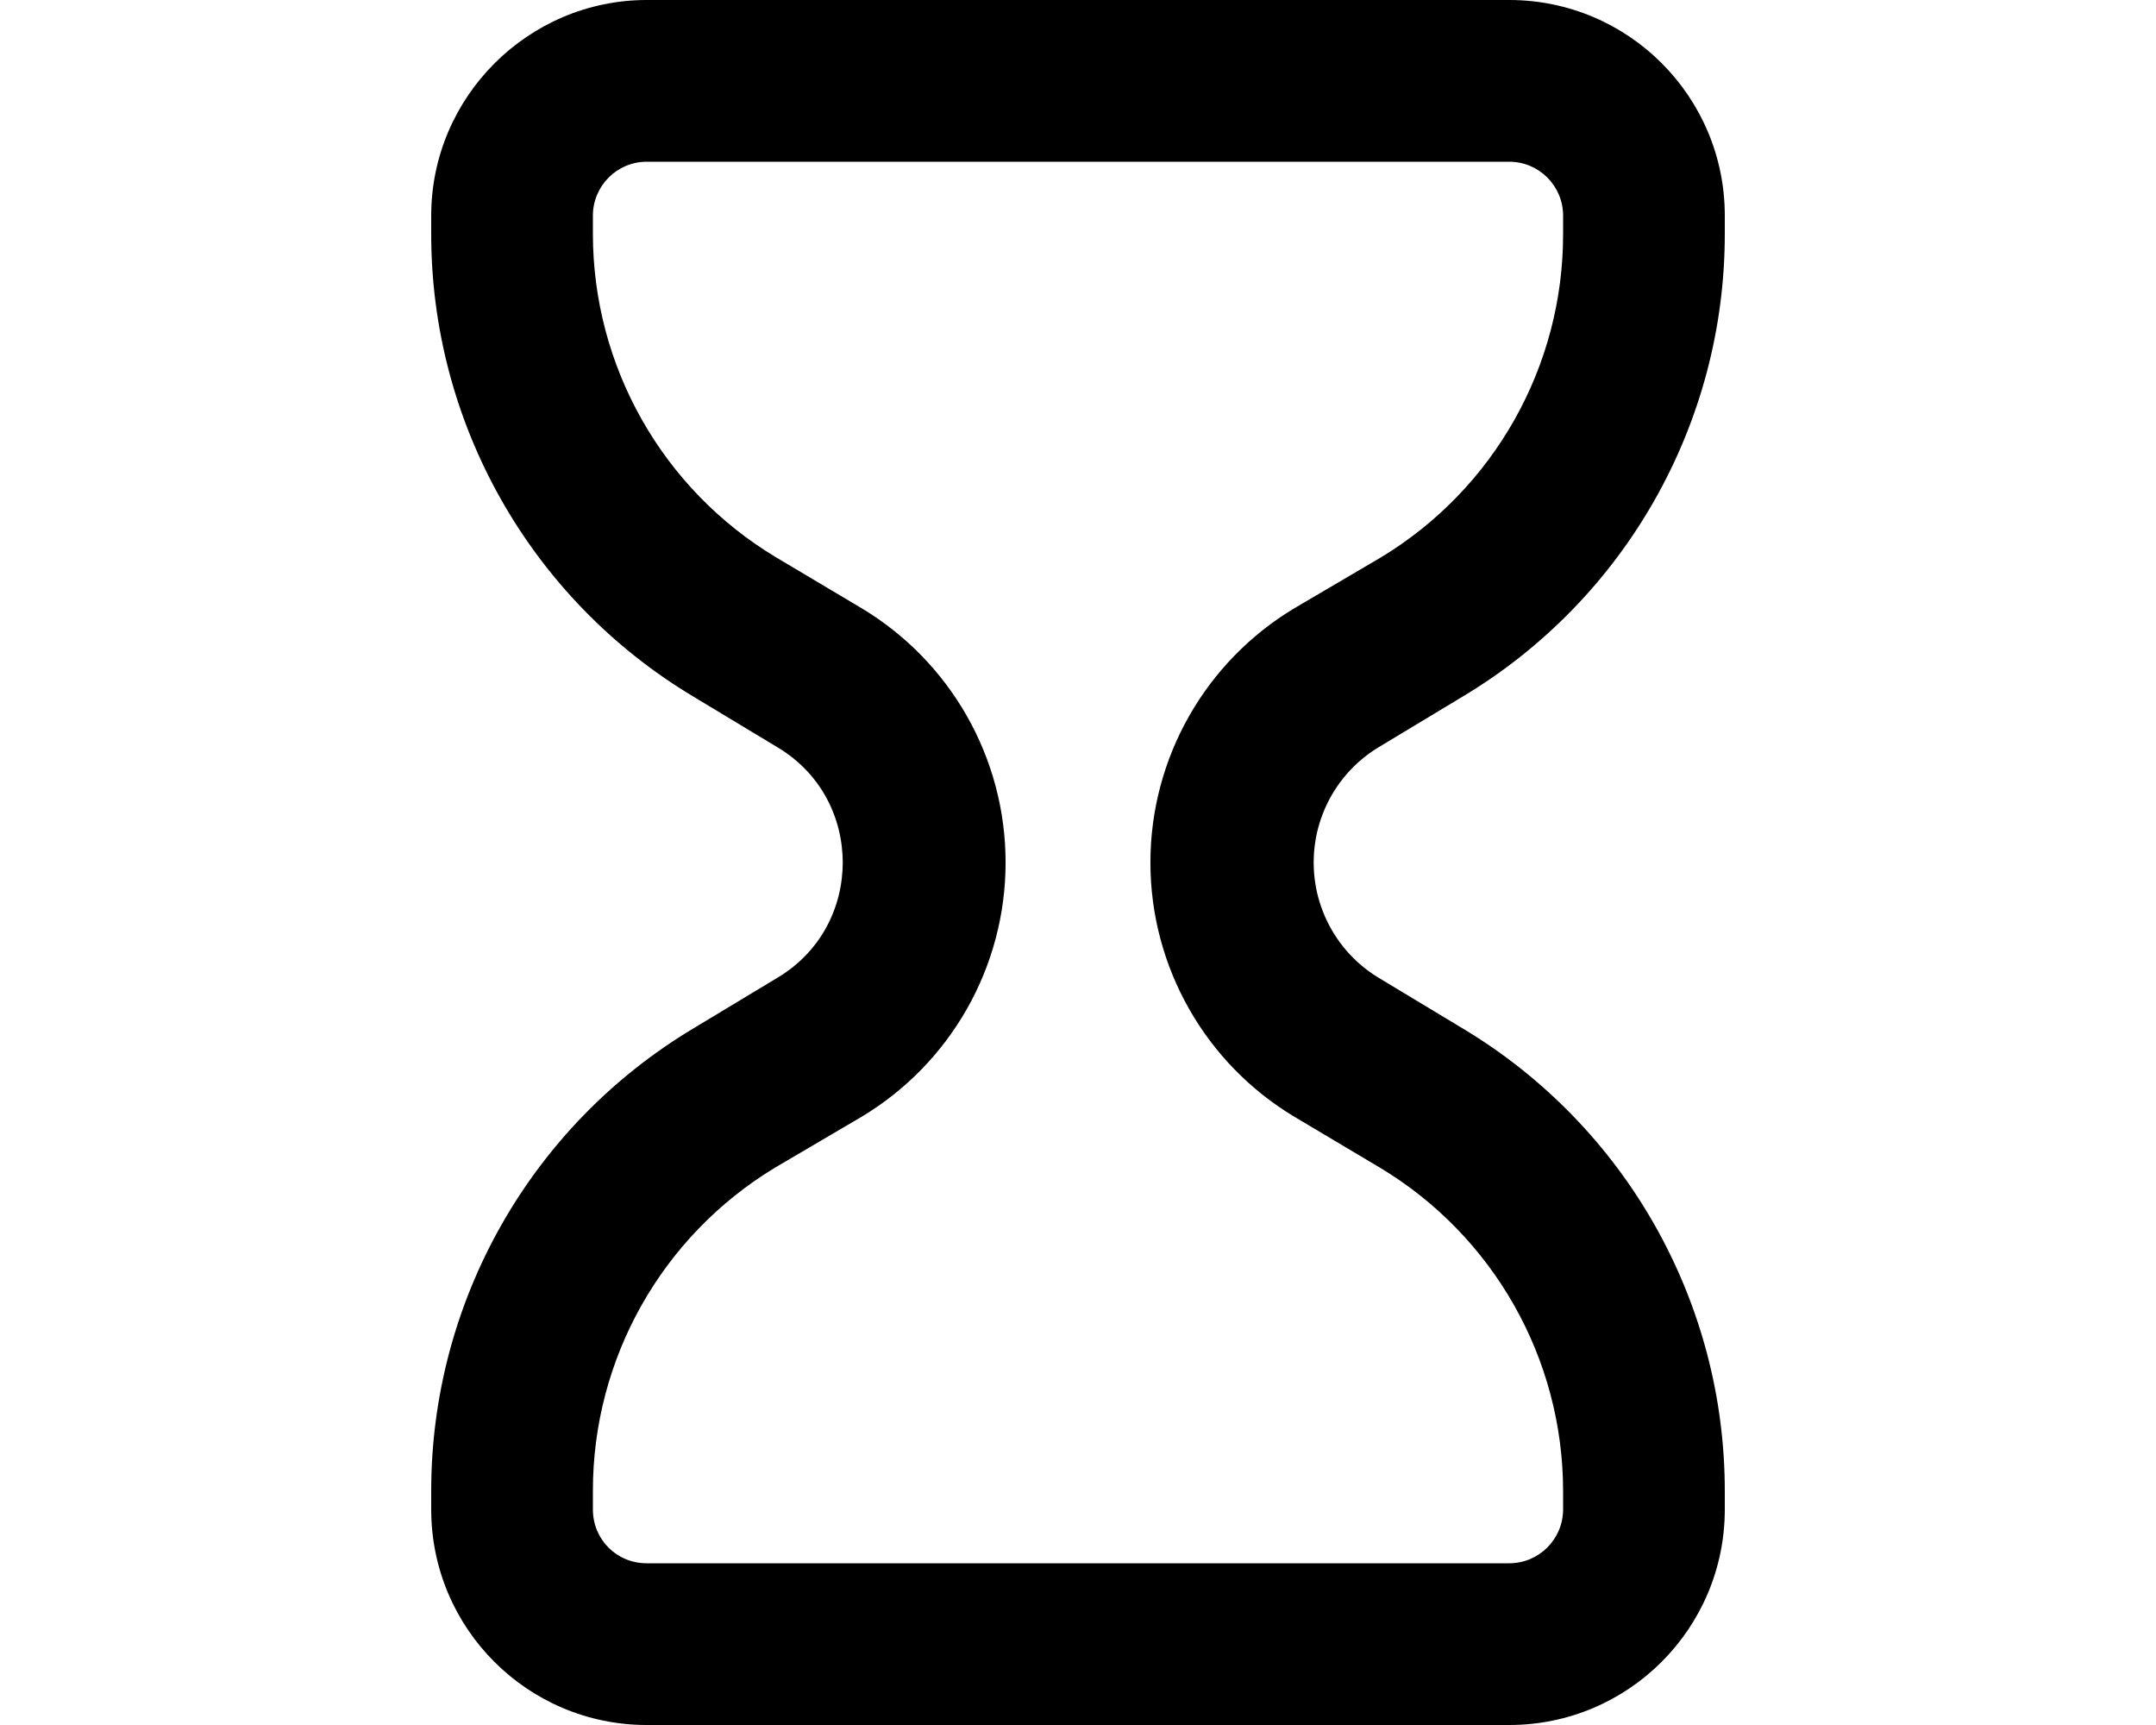
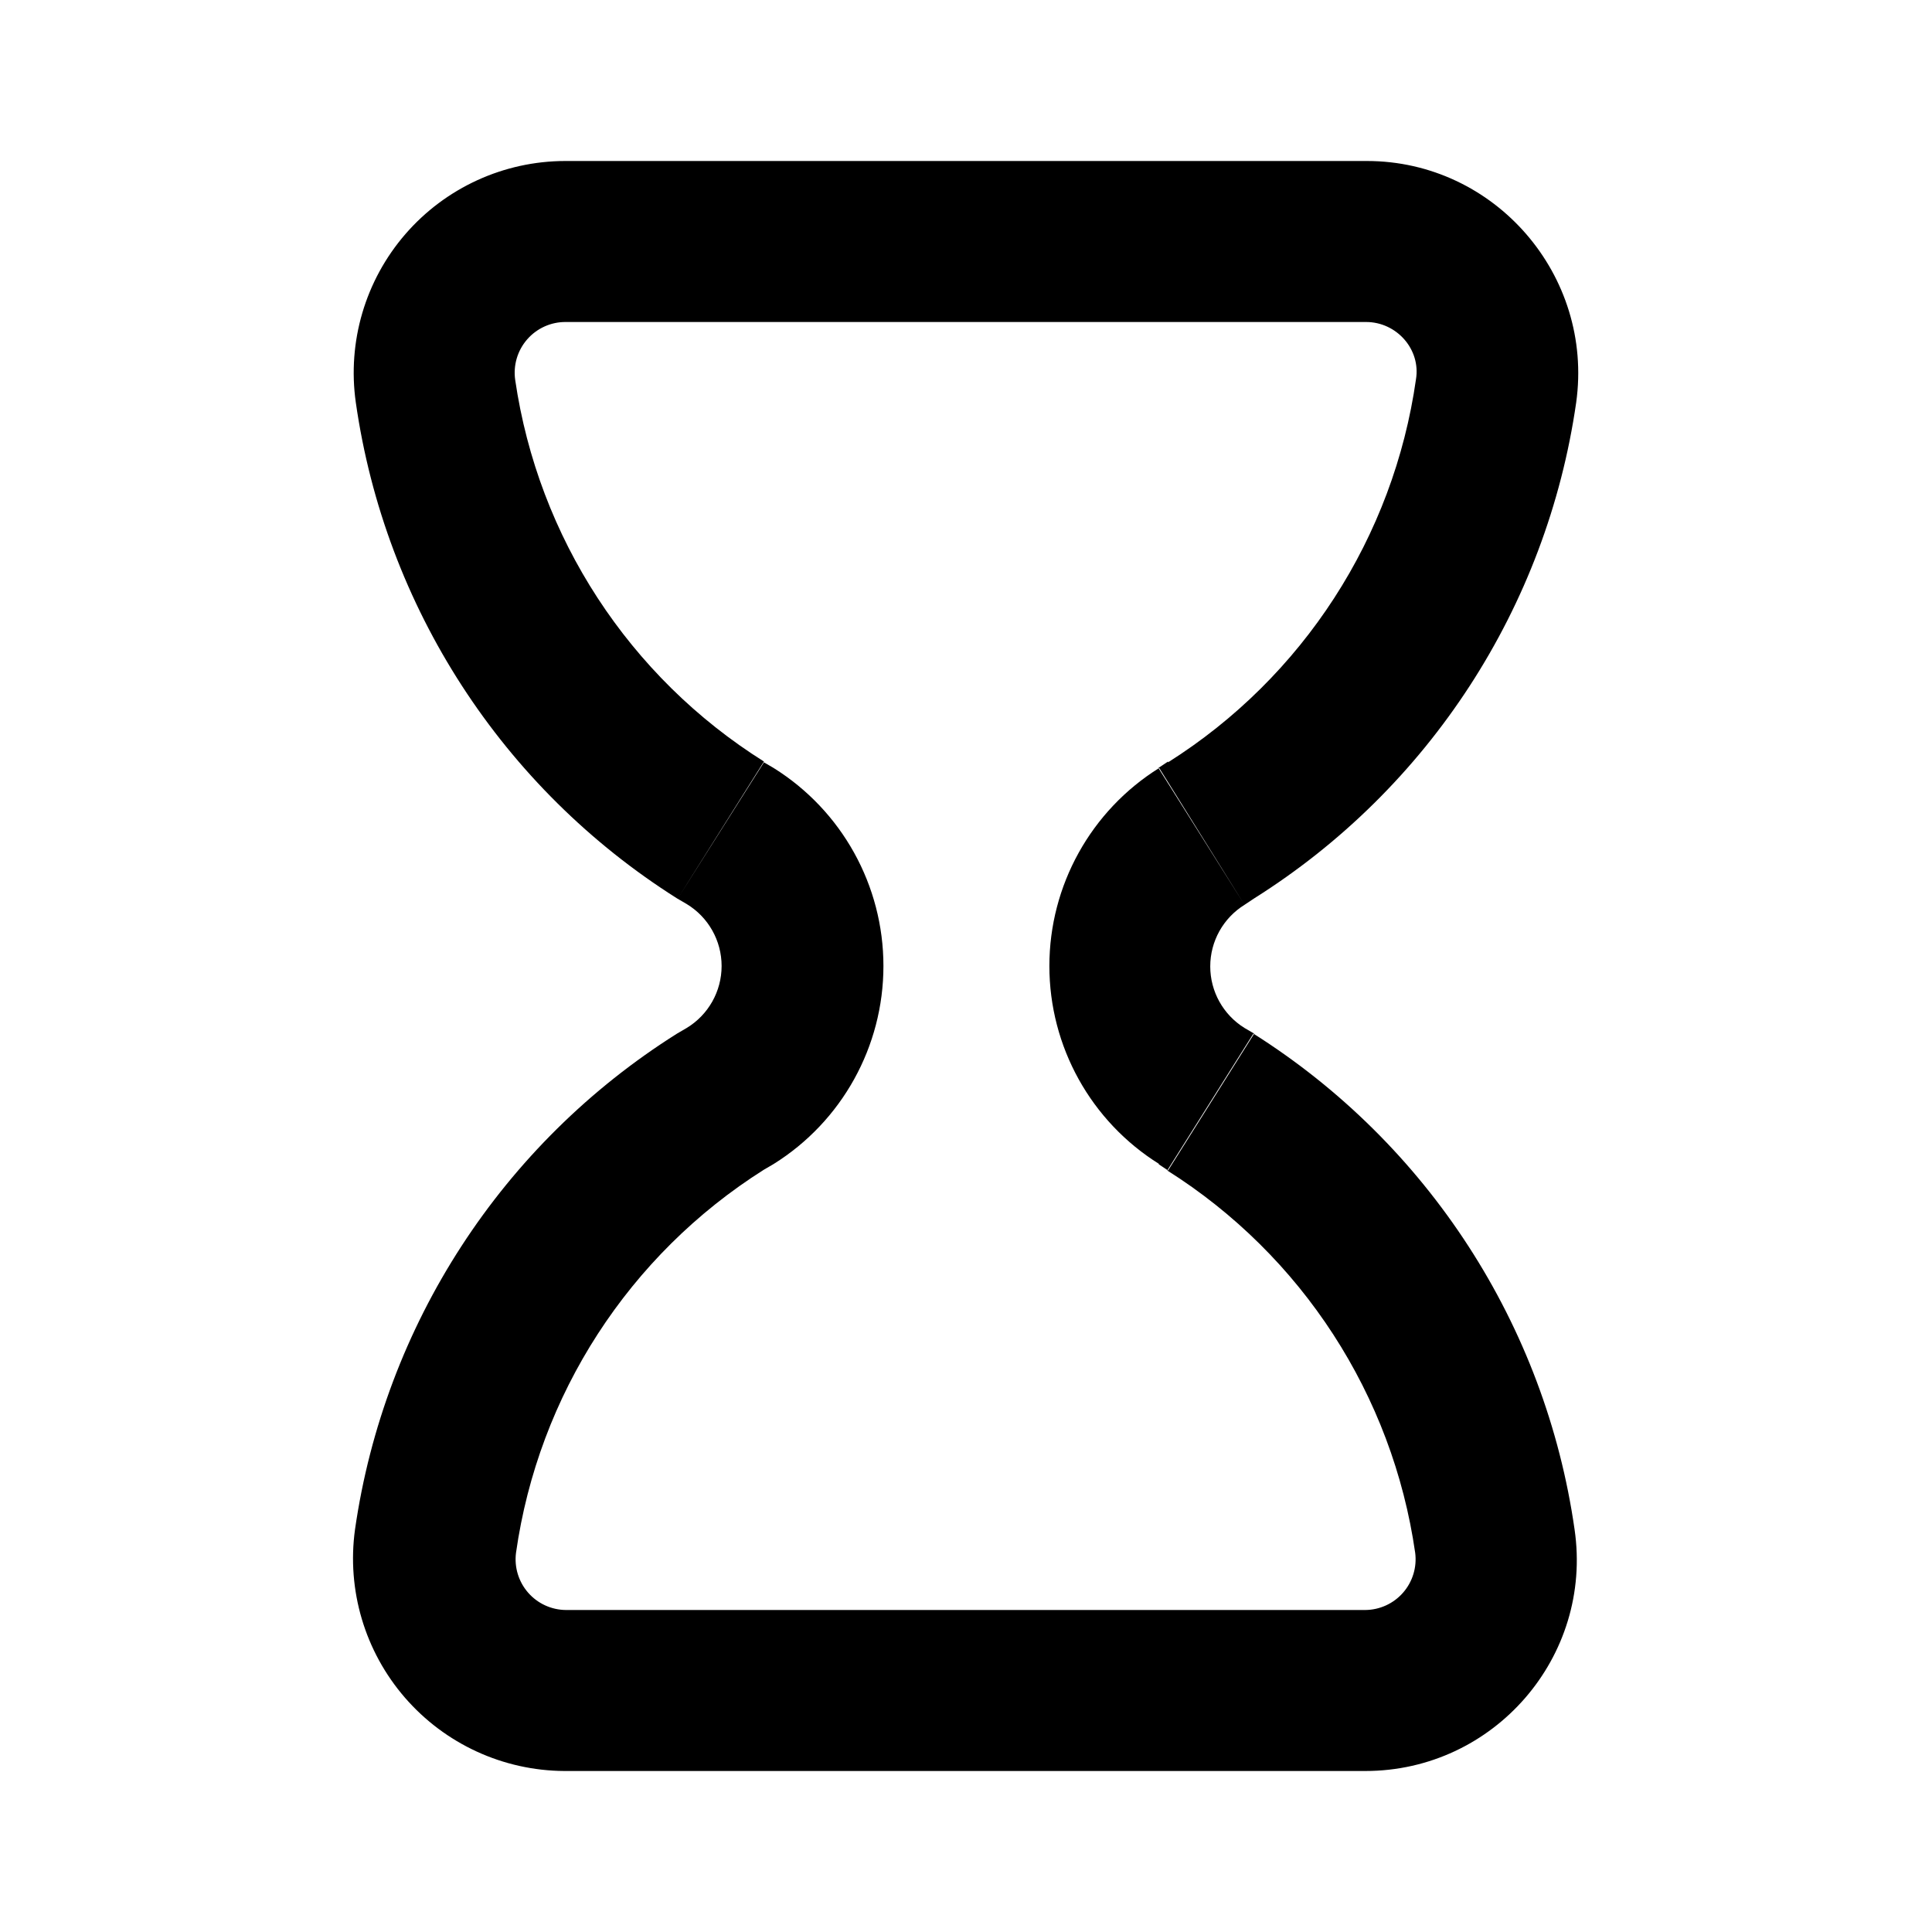
- <svg xmlns="http://www.w3.org/2000/svg" viewBox="0 0 20 16" fill="currentColor">
-   <path fill-rule="evenodd" d="M14 1.5H6a.5.5 0 0 0-.5.5v.17a3.5 3.5 0 0 0 1.7 3l.79.47a2.75 2.75 0 0 1 0 4.72l-.8.47a3.5 3.5 0 0 0-1.69 3V14c0 .28.22.5.5.5h8a.5.5 0 0 0 .5-.5v-.17a3.5 3.5 0 0 0-1.7-3l-.79-.47a2.75 2.75 0 0 1 0-4.72l.8-.47a3.5 3.5 0 0 0 1.69-3V2a.5.5 0 0 0-.5-.5ZM6 0h8a2 2 0 0 1 2 2v.17a5 5 0 0 1-2.43 4.29l-.78.47a1.25 1.25 0 0 0 0 2.14l.78.47a5 5 0 0 1 2.43 4.3V14a2 2 0 0 1-2 2H6a2 2 0 0 1-2-2v-.17a5 5 0 0 1 2.43-4.29l.78-.47c.81-.48.81-1.66 0-2.14l-.78-.47A5 5 0 0 1 4 2.16V2c0-1.1.9-2 2-2Z" />
+ <svg xmlns="http://www.w3.org/2000/svg" viewBox="0 0 24 24" fill="currentColor">
+   <path fill-rule="evenodd" d="M14.4 14.46a2.9 2.9 0 0 1 0-4.92l1.06 1.7a.9.9 0 0 0 0 1.53l.12.07-1.07 1.7-.12-.08Zm.11-5-.12.08 1.07 1.7.12-.08a8.75 8.75 0 0 0 4-6.16c.22-1.58-1.01-3-2.6-3H7.02a2.63 2.63 0 0 0-2.6 3 8.75 8.75 0 0 0 3.99 6.16l.12.07a.9.9 0 0 1 0 1.54l-.12.07a8.75 8.75 0 0 0-4 6.16 2.64 2.64 0 0 0 2.6 3h9.95c1.6 0 2.83-1.42 2.6-3a8.75 8.75 0 0 0-3.99-6.16l-1.07 1.7a6.75 6.75 0 0 1 3.08 4.75.63.63 0 0 1-.62.71H7.03a.63.63 0 0 1-.62-.71 6.75 6.75 0 0 1 3.08-4.76l.12-.07a2.9 2.9 0 0 0 0-4.92l-.12-.07-1.07 1.69 1.07-1.7A6.75 6.75 0 0 1 6.4 4.72.63.63 0 0 1 7.03 4h9.94c.38 0 .68.34.62.71l1.98.29-1.98-.29a6.75 6.75 0 0 1-3.08 4.76Z" />
</svg>
